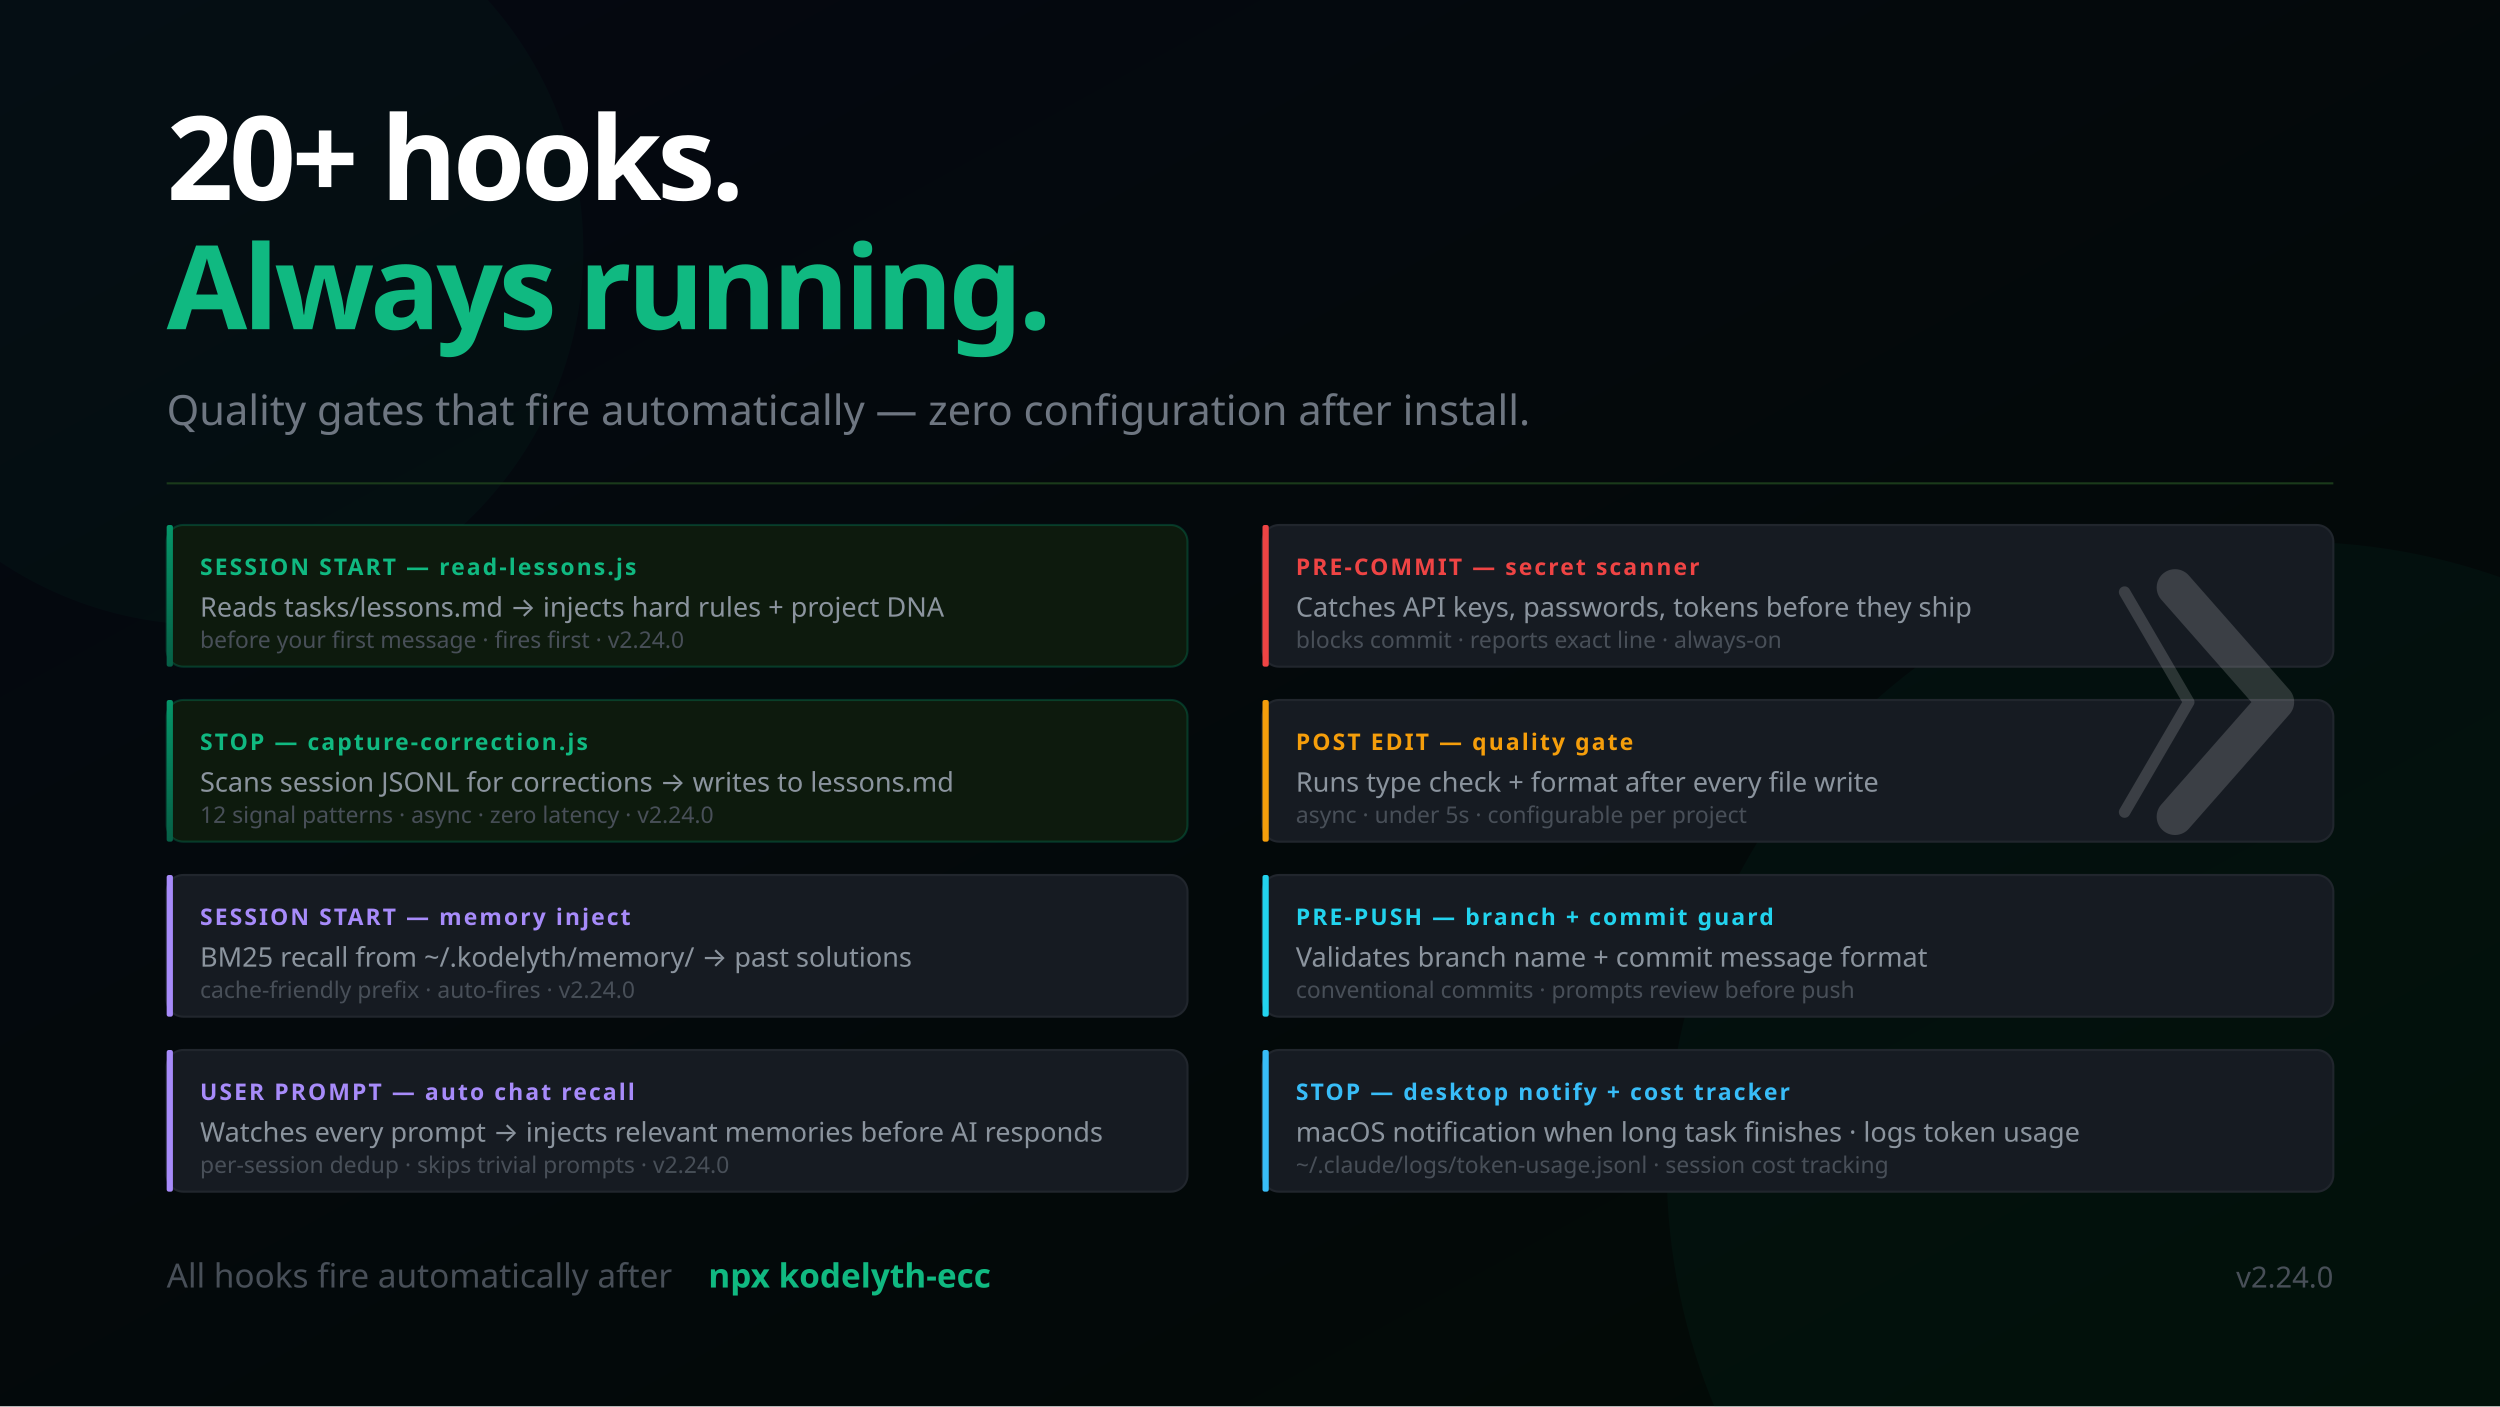
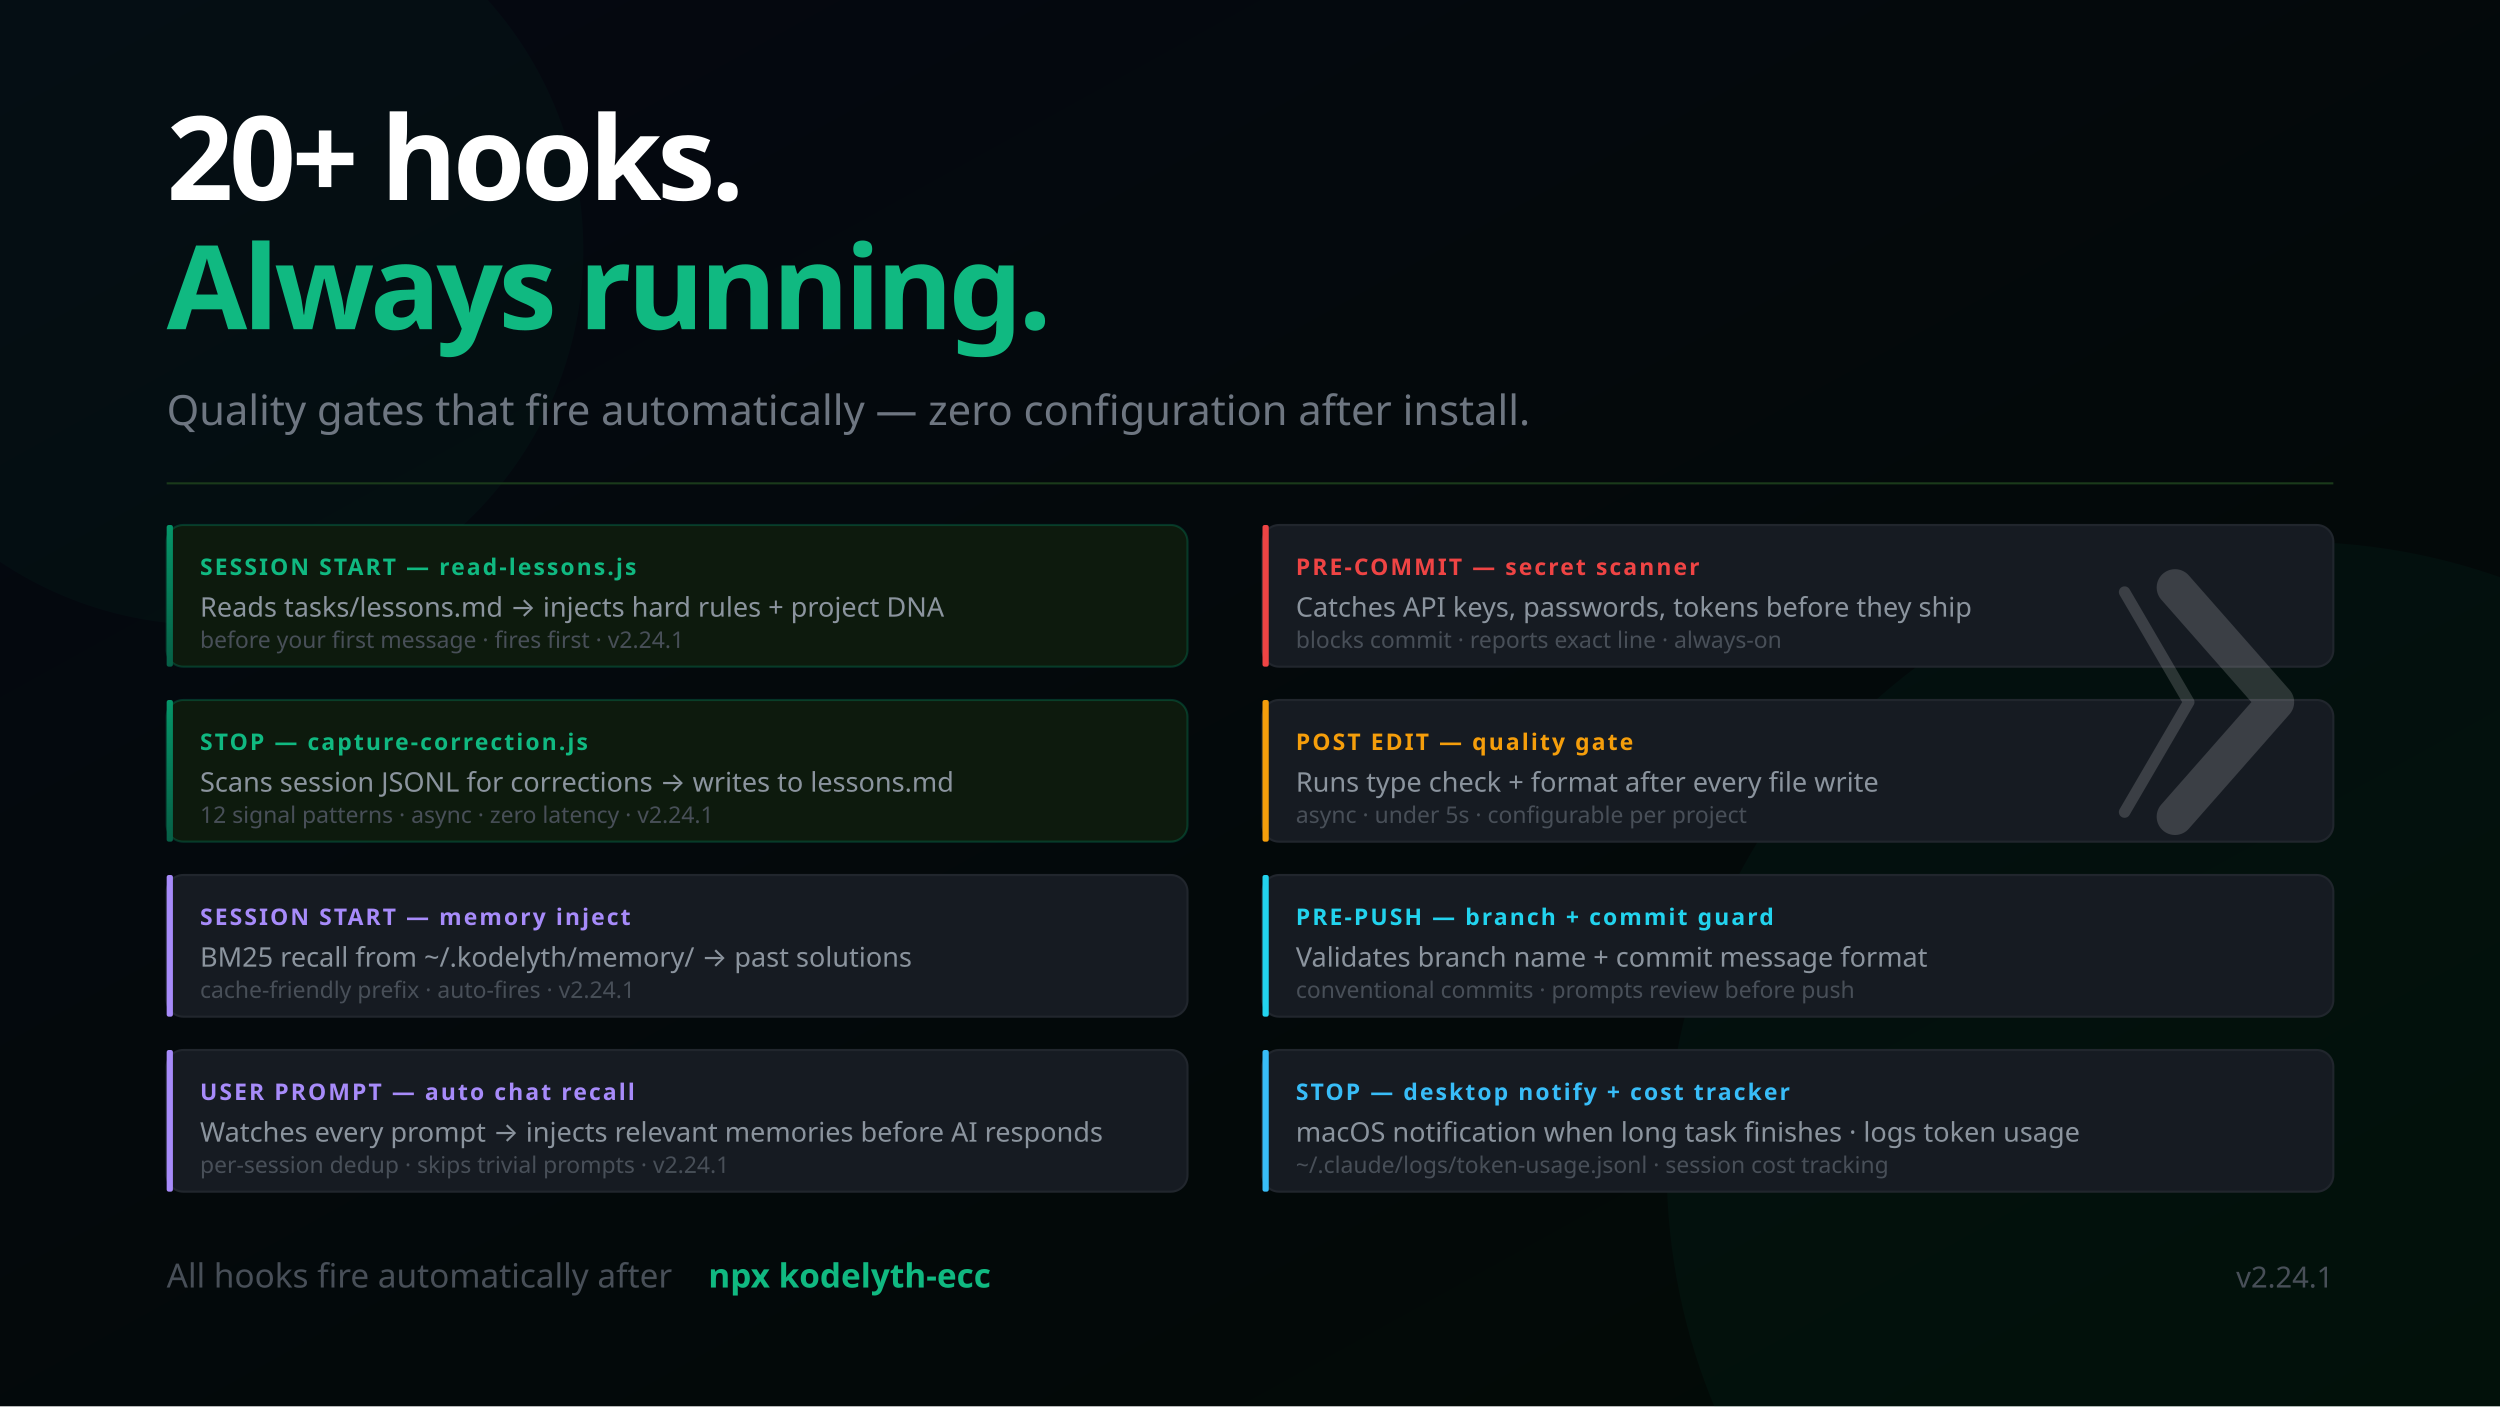
<svg xmlns="http://www.w3.org/2000/svg" width="1200" height="675" viewBox="0 0 1200 675" font-family="'Segoe UI', system-ui, -apple-system, sans-serif">
  <defs>
    <linearGradient id="bg" x1="0%" y1="0%" x2="100%" y2="100%">
      <stop offset="0%" style="stop-color:#050811" />
      <stop offset="100%" style="stop-color:#020a05" />
    </linearGradient>
    <linearGradient id="mem" x1="0%" y1="0%" x2="0%" y2="100%">
      <stop offset="0%" style="stop-color:#059669" />
      <stop offset="100%" style="stop-color:#065f46" />
    </linearGradient>
    <linearGradient id="termGrad" x1="0%" y1="0%" x2="0%" y2="100%">
      <stop offset="0%" style="stop-color:#0d1a0d" />
      <stop offset="100%" style="stop-color:#050811" />
    </linearGradient>
  </defs>
  <rect width="1200" height="675" fill="url(#bg)" />
  <circle cx="1100" cy="560" r="300" fill="#059669" opacity="0.05" />
  <circle cx="100" cy="120" r="180" fill="#059669" opacity="0.04" />
  <text x="80" y="96" font-size="56" font-weight="900" letter-spacing="-2" fill="#ffffff">20+ hooks.</text>
  <text x="80" y="158" font-size="56" font-weight="900" letter-spacing="-2" fill="#10b981">Always running.</text>
  <text x="80" y="204" font-size="20" fill="#6e7681">Quality gates that fire automatically — zero configuration after install.</text>
  <line x1="80" y1="232" x2="1120" y2="232" stroke="#1a3a1a" stroke-width="1" />
  <rect x="80" y="252" width="490" height="68" rx="8" fill="#0d1a0d" stroke="#059669" stroke-opacity="0.3" stroke-width="1" />
  <rect x="80" y="252" width="3" height="68" rx="1" fill="url(#mem)" />
  <text x="96" y="276" font-size="11" font-weight="700" fill="#10b981" letter-spacing="1">SESSION START — read-lessons.js</text>
  <text x="96" y="296" font-size="13" fill="#8b949e">Reads tasks/lessons.md → injects hard rules + project DNA</text>
-   <text x="96" y="311" font-size="11" fill="#484f58">before your first message · fires first · v2.24.0</text>
+   <text x="96" y="311" font-size="11" fill="#484f58">before your first message · fires first · v2.24.1</text>
  <rect x="80" y="336" width="490" height="68" rx="8" fill="#0d1a0d" stroke="#059669" stroke-opacity="0.3" stroke-width="1" />
  <rect x="80" y="336" width="3" height="68" rx="1" fill="url(#mem)" />
  <text x="96" y="360" font-size="11" font-weight="700" fill="#10b981" letter-spacing="1">STOP — capture-correction.js</text>
  <text x="96" y="380" font-size="13" fill="#8b949e">Scans session JSONL for corrections → writes to lessons.md</text>
-   <text x="96" y="395" font-size="11" fill="#484f58">12 signal patterns · async · zero latency · v2.24.0</text>
+   <text x="96" y="395" font-size="11" fill="#484f58">12 signal patterns · async · zero latency · v2.24.1</text>
  <rect x="80" y="420" width="490" height="68" rx="8" fill="#161b22" stroke="#21262d" stroke-width="1" />
  <rect x="80" y="420" width="3" height="68" rx="1" fill="#a78bfa" />
  <text x="96" y="444" font-size="11" font-weight="700" fill="#a78bfa" letter-spacing="1">SESSION START — memory inject</text>
  <text x="96" y="464" font-size="13" fill="#8b949e">BM25 recall from ~/.kodelyth/memory/ → past solutions</text>
-   <text x="96" y="479" font-size="11" fill="#484f58">cache-friendly prefix · auto-fires · v2.24.0</text>
+   <text x="96" y="479" font-size="11" fill="#484f58">cache-friendly prefix · auto-fires · v2.24.1</text>
  <rect x="80" y="504" width="490" height="68" rx="8" fill="#161b22" stroke="#21262d" stroke-width="1" />
  <rect x="80" y="504" width="3" height="68" rx="1" fill="#a78bfa" />
  <text x="96" y="528" font-size="11" font-weight="700" fill="#a78bfa" letter-spacing="1">USER PROMPT — auto chat recall</text>
  <text x="96" y="548" font-size="13" fill="#8b949e">Watches every prompt → injects relevant memories before AI responds</text>
-   <text x="96" y="563" font-size="11" fill="#484f58">per-session dedup · skips trivial prompts · v2.24.0</text>
+   <text x="96" y="563" font-size="11" fill="#484f58">per-session dedup · skips trivial prompts · v2.24.1</text>
  <rect x="606" y="252" width="514" height="68" rx="8" fill="#161b22" stroke="#21262d" stroke-width="1" />
  <rect x="606" y="252" width="3" height="68" rx="1" fill="#ef4444" />
  <text x="622" y="276" font-size="11" font-weight="700" fill="#ef4444" letter-spacing="1">PRE-COMMIT — secret scanner</text>
  <text x="622" y="296" font-size="13" fill="#8b949e">Catches API keys, passwords, tokens before they ship</text>
  <text x="622" y="311" font-size="11" fill="#484f58">blocks commit · reports exact line · always-on</text>
  <rect x="606" y="336" width="514" height="68" rx="8" fill="#161b22" stroke="#21262d" stroke-width="1" />
  <rect x="606" y="336" width="3" height="68" rx="1" fill="#f59e0b" />
  <text x="622" y="360" font-size="11" font-weight="700" fill="#f59e0b" letter-spacing="1">POST EDIT — quality gate</text>
  <text x="622" y="380" font-size="13" fill="#8b949e">Runs type check + format after every file write</text>
  <text x="622" y="395" font-size="11" fill="#484f58">async · under 5s · configurable per project</text>
  <rect x="606" y="420" width="514" height="68" rx="8" fill="#161b22" stroke="#21262d" stroke-width="1" />
  <rect x="606" y="420" width="3" height="68" rx="1" fill="#22d3ee" />
  <text x="622" y="444" font-size="11" font-weight="700" fill="#22d3ee" letter-spacing="1">PRE-PUSH — branch + commit guard</text>
  <text x="622" y="464" font-size="13" fill="#8b949e">Validates branch name + commit message format</text>
  <text x="622" y="479" font-size="11" fill="#484f58">conventional commits · prompts review before push</text>
  <rect x="606" y="504" width="514" height="68" rx="8" fill="#161b22" stroke="#21262d" stroke-width="1" />
  <rect x="606" y="504" width="3" height="68" rx="1" fill="#38bdf8" />
  <text x="622" y="528" font-size="11" font-weight="700" fill="#38bdf8" letter-spacing="1">STOP — desktop notify + cost tracker</text>
  <text x="622" y="548" font-size="13" fill="#8b949e">macOS notification when long task finishes · logs token usage</text>
  <text x="622" y="563" font-size="11" fill="#484f58">~/.claude/logs/token-usage.jsonl · session cost tracking</text>
  <text x="80" y="618" font-size="16" fill="#484f58">All hooks fire automatically after</text>
  <text x="340" y="618" font-size="16" fill="#10b981" font-weight="600"> npx kodelyth-ecc</text>
-   <text x="1120" y="618" font-size="14" fill="#484f58" text-anchor="end">v2.24.0</text>
+   <text x="1120" y="618" font-size="14" fill="#484f58" text-anchor="end">v2.24.1</text>
  <g transform="translate(1044, 282) scale(0.55)" opacity="0.16">
    <polyline points="-44,4 12,100 -44,196" stroke="#ffffff" stroke-width="10" stroke-linecap="round" stroke-linejoin="round" fill="none" />
    <polyline points="0,0 88,100 0,200" stroke="#ffffff" stroke-width="32" stroke-linecap="round" stroke-linejoin="round" fill="none" />
  </g>
</svg>
